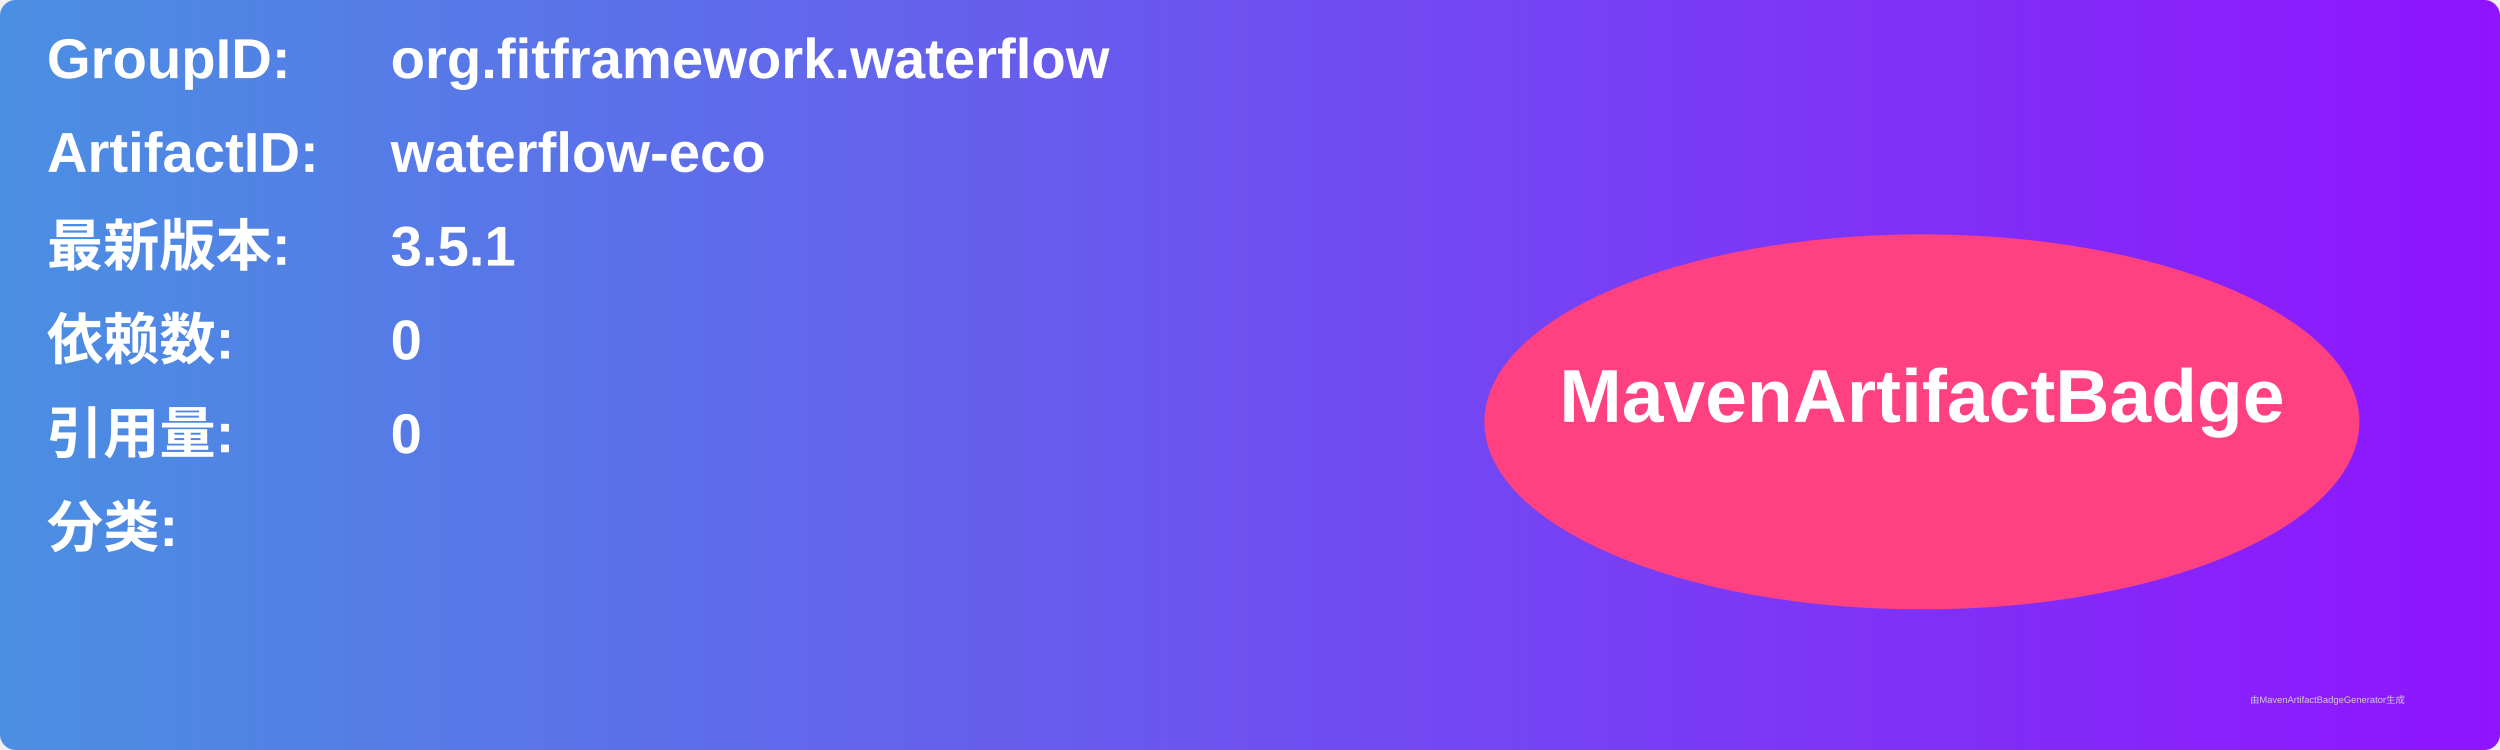
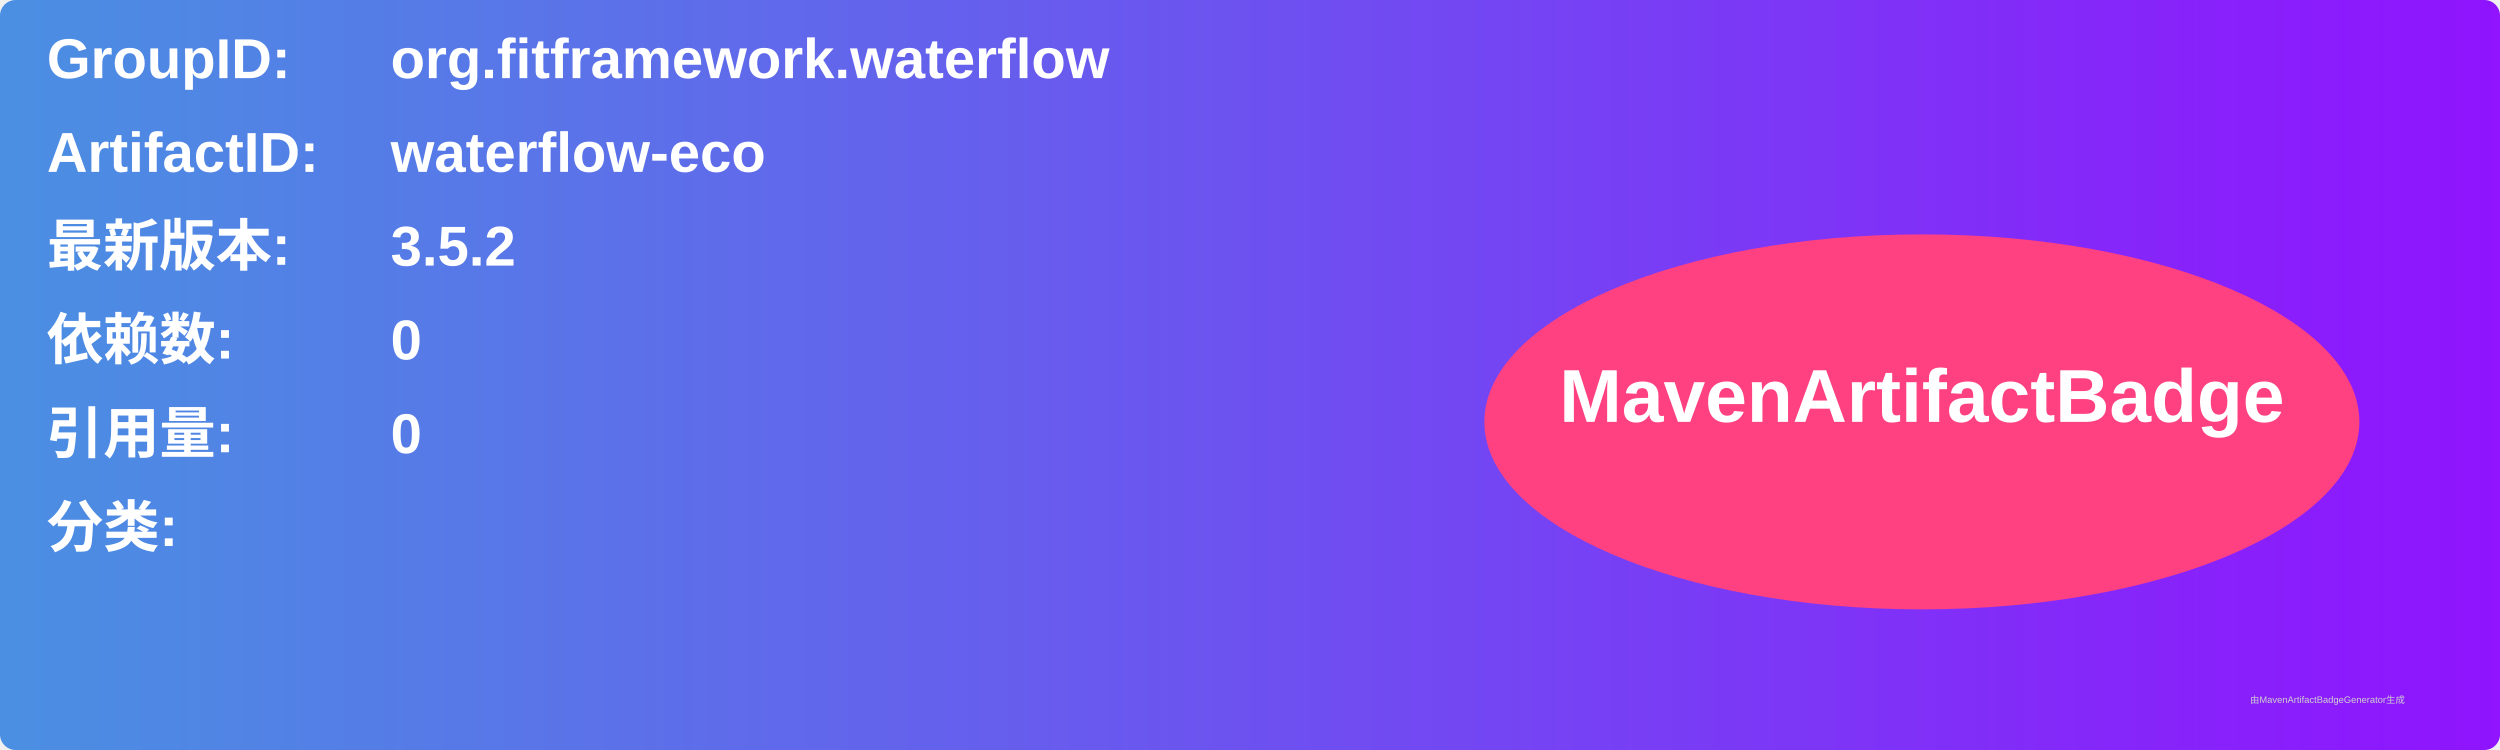
<svg xmlns="http://www.w3.org/2000/svg" width="800" height="240" viewBox="0 0 800 240">
  <linearGradient id="grad" x1="0%" y1="0%" x2="100%" y2="0%">
    <stop offset="0%" stop-color="#4a90e2" />
    <stop offset="100%" stop-color="#9013fe" />
  </linearGradient>
  <rect width="100%" height="100%" rx="5" ry="5" fill="url(#grad)" />
  <g transform="translate(15, 15)">
    <text x="0" y="10" font-family="Arial" font-size="18" fill="white" font-weight="bold" width="260">GroupID:</text>
    <text x="110" y="10" font-family="Arial" font-size="18" fill="white" font-weight="bold" width="460">org.fitframework.waterflow</text>
    <text x="0" y="40" font-family="Arial" font-size="18" fill="white" font-weight="bold" width="260">ArtifactID:</text>
    <text x="110" y="40" font-family="Arial" font-size="18" fill="white" font-weight="bold" width="460">waterflow-eco</text>
    <text x="0" y="70" font-family="Arial" font-size="18" fill="white" font-weight="bold">最新版本:</text>
    <text x="110" y="70" font-family="Arial" font-size="18" fill="white" font-weight="bold">
-       <tspan font-weight="bold">3.5.1</tspan>
+       <tspan font-weight="bold">3.5.2</tspan>
    </text>
    <text x="0" y="100" font-family="Arial" font-size="18" fill="white" font-weight="bold">依赖数: </text>
    <text x="110" y="100" font-family="Arial" font-size="18" fill="white">
      <tspan font-weight="bold">0</tspan>
    </text>
    <text x="0" y="130" font-family="Arial" font-size="18" fill="white" font-weight="bold">引用量: </text>
    <text x="110" y="130" font-family="Arial" font-size="18" fill="white">
      <tspan font-weight="bold">0</tspan>
    </text>
    <text x="0" y="160" font-family="Arial" font-size="18" fill="white" font-weight="bold">分类:</text>
    <text x="10" y="190" font-family="Arial" font-size="10" fill="white">
      <tspan font-weight="bold" />
    </text>
    <ellipse cx="600" cy="120" rx="140" ry="60" fill="#ff4081" />
    <text x="600" y="120" text-anchor="middle" font-family="Arial" font-size="24" fill="white" font-weight="bold">MavenArtifactBadge</text>
  </g>
  <text x="720" y="225" font-family="Arial" font-size="3" fill="#d0d0d0">由MavenArtifactBadgeGenerator生成</text>
</svg>
